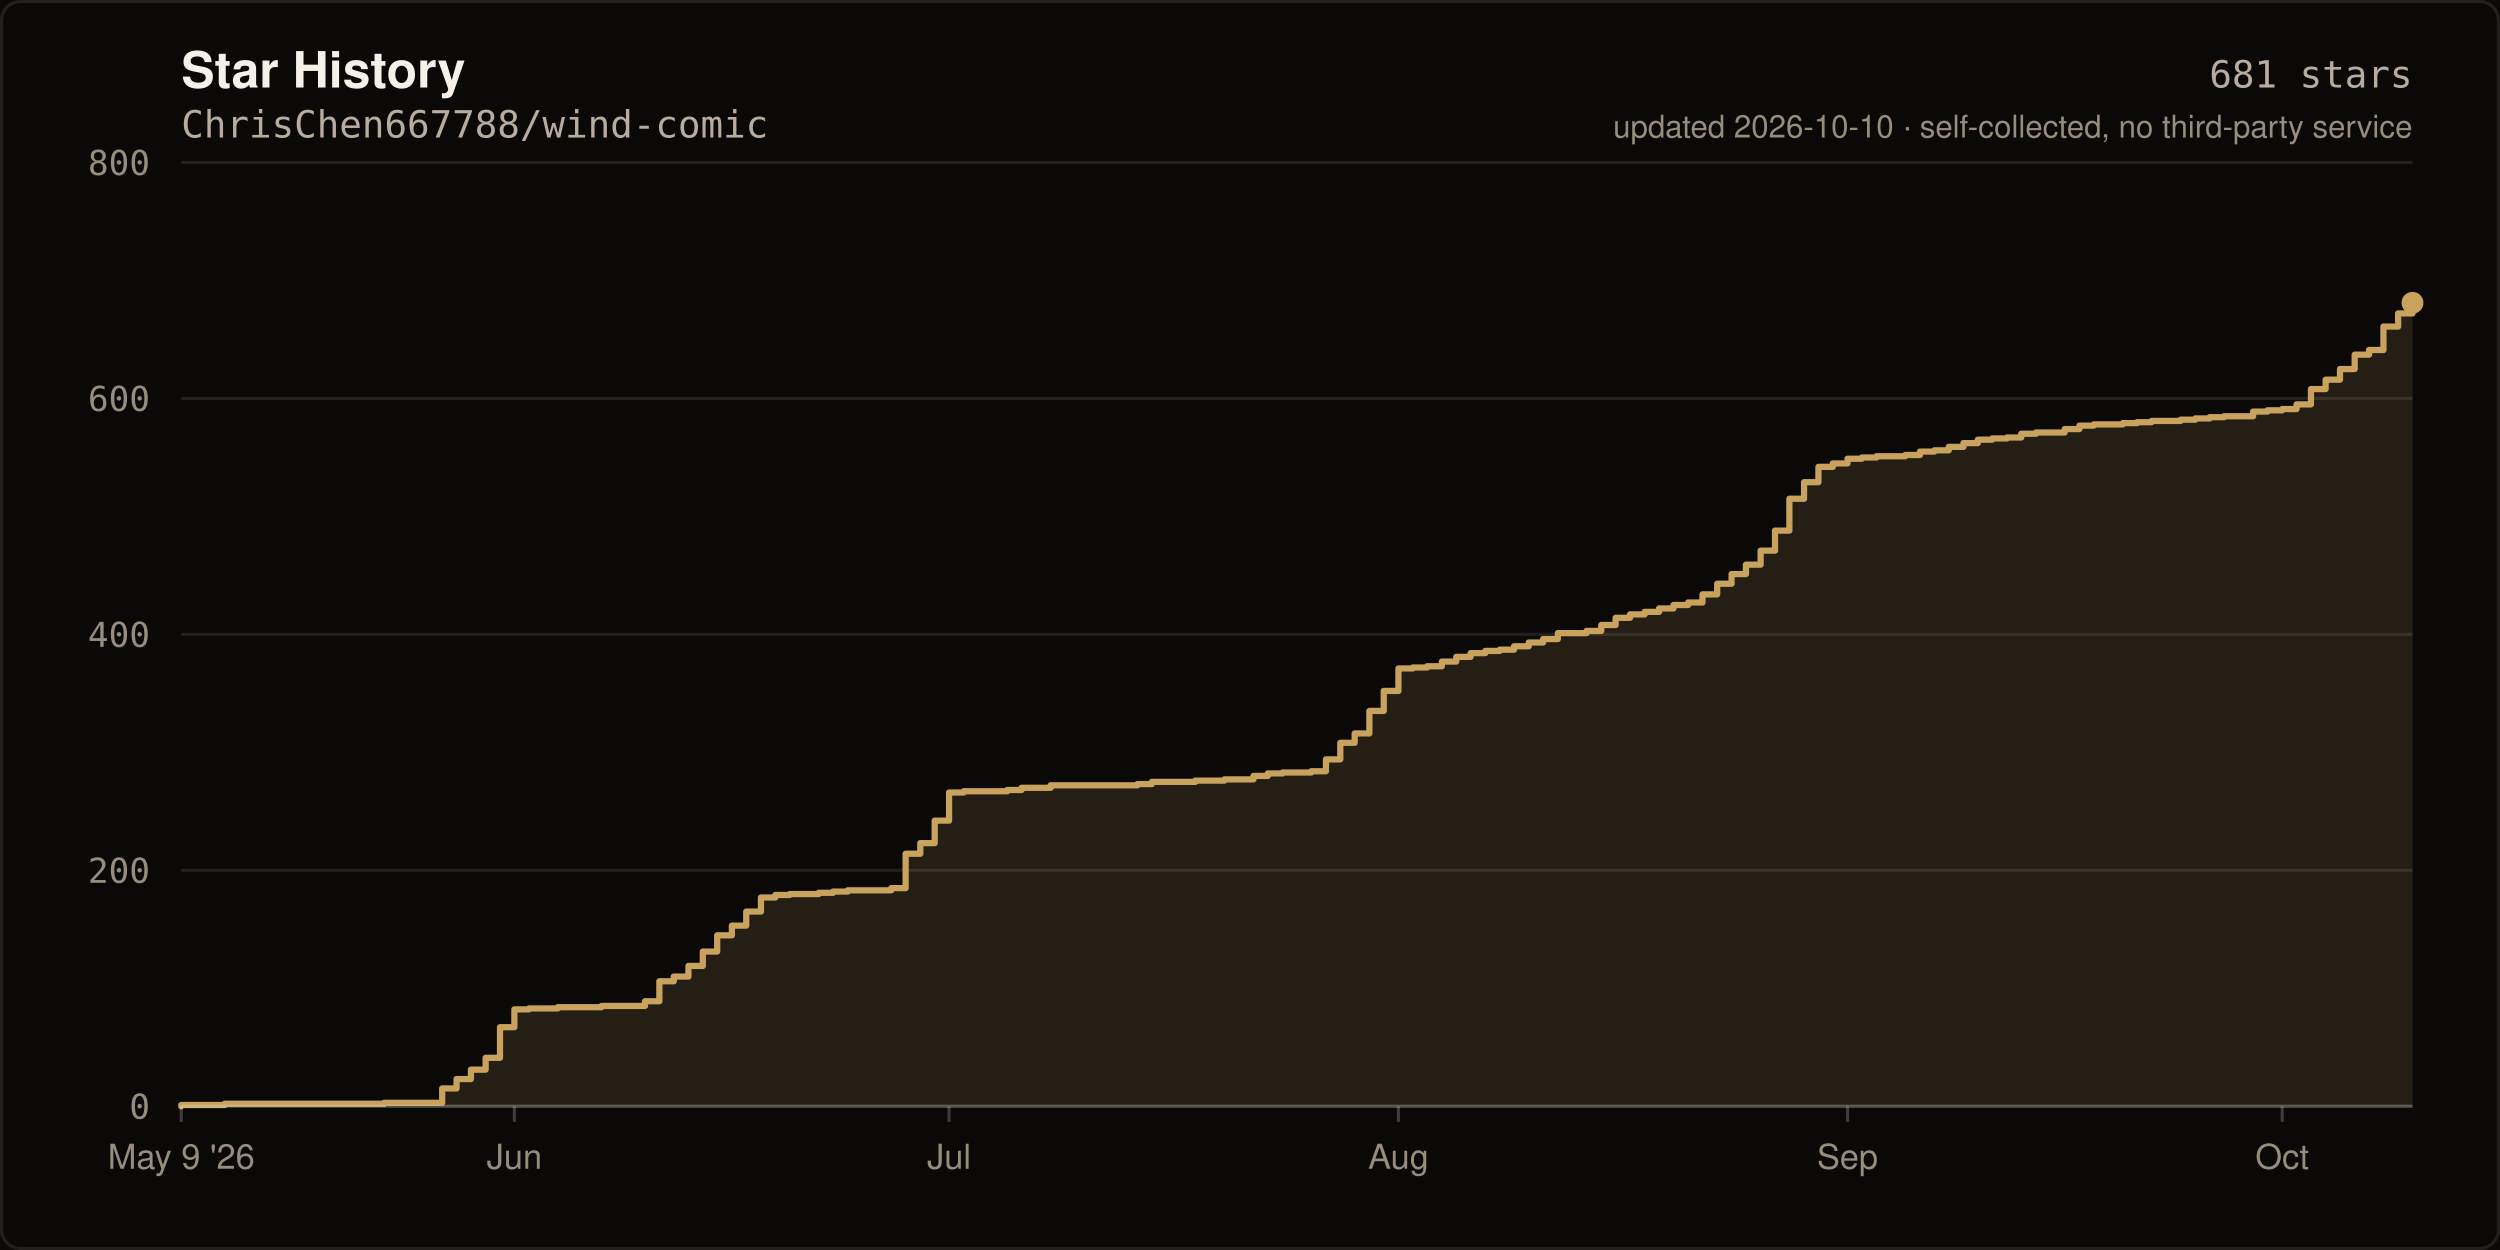
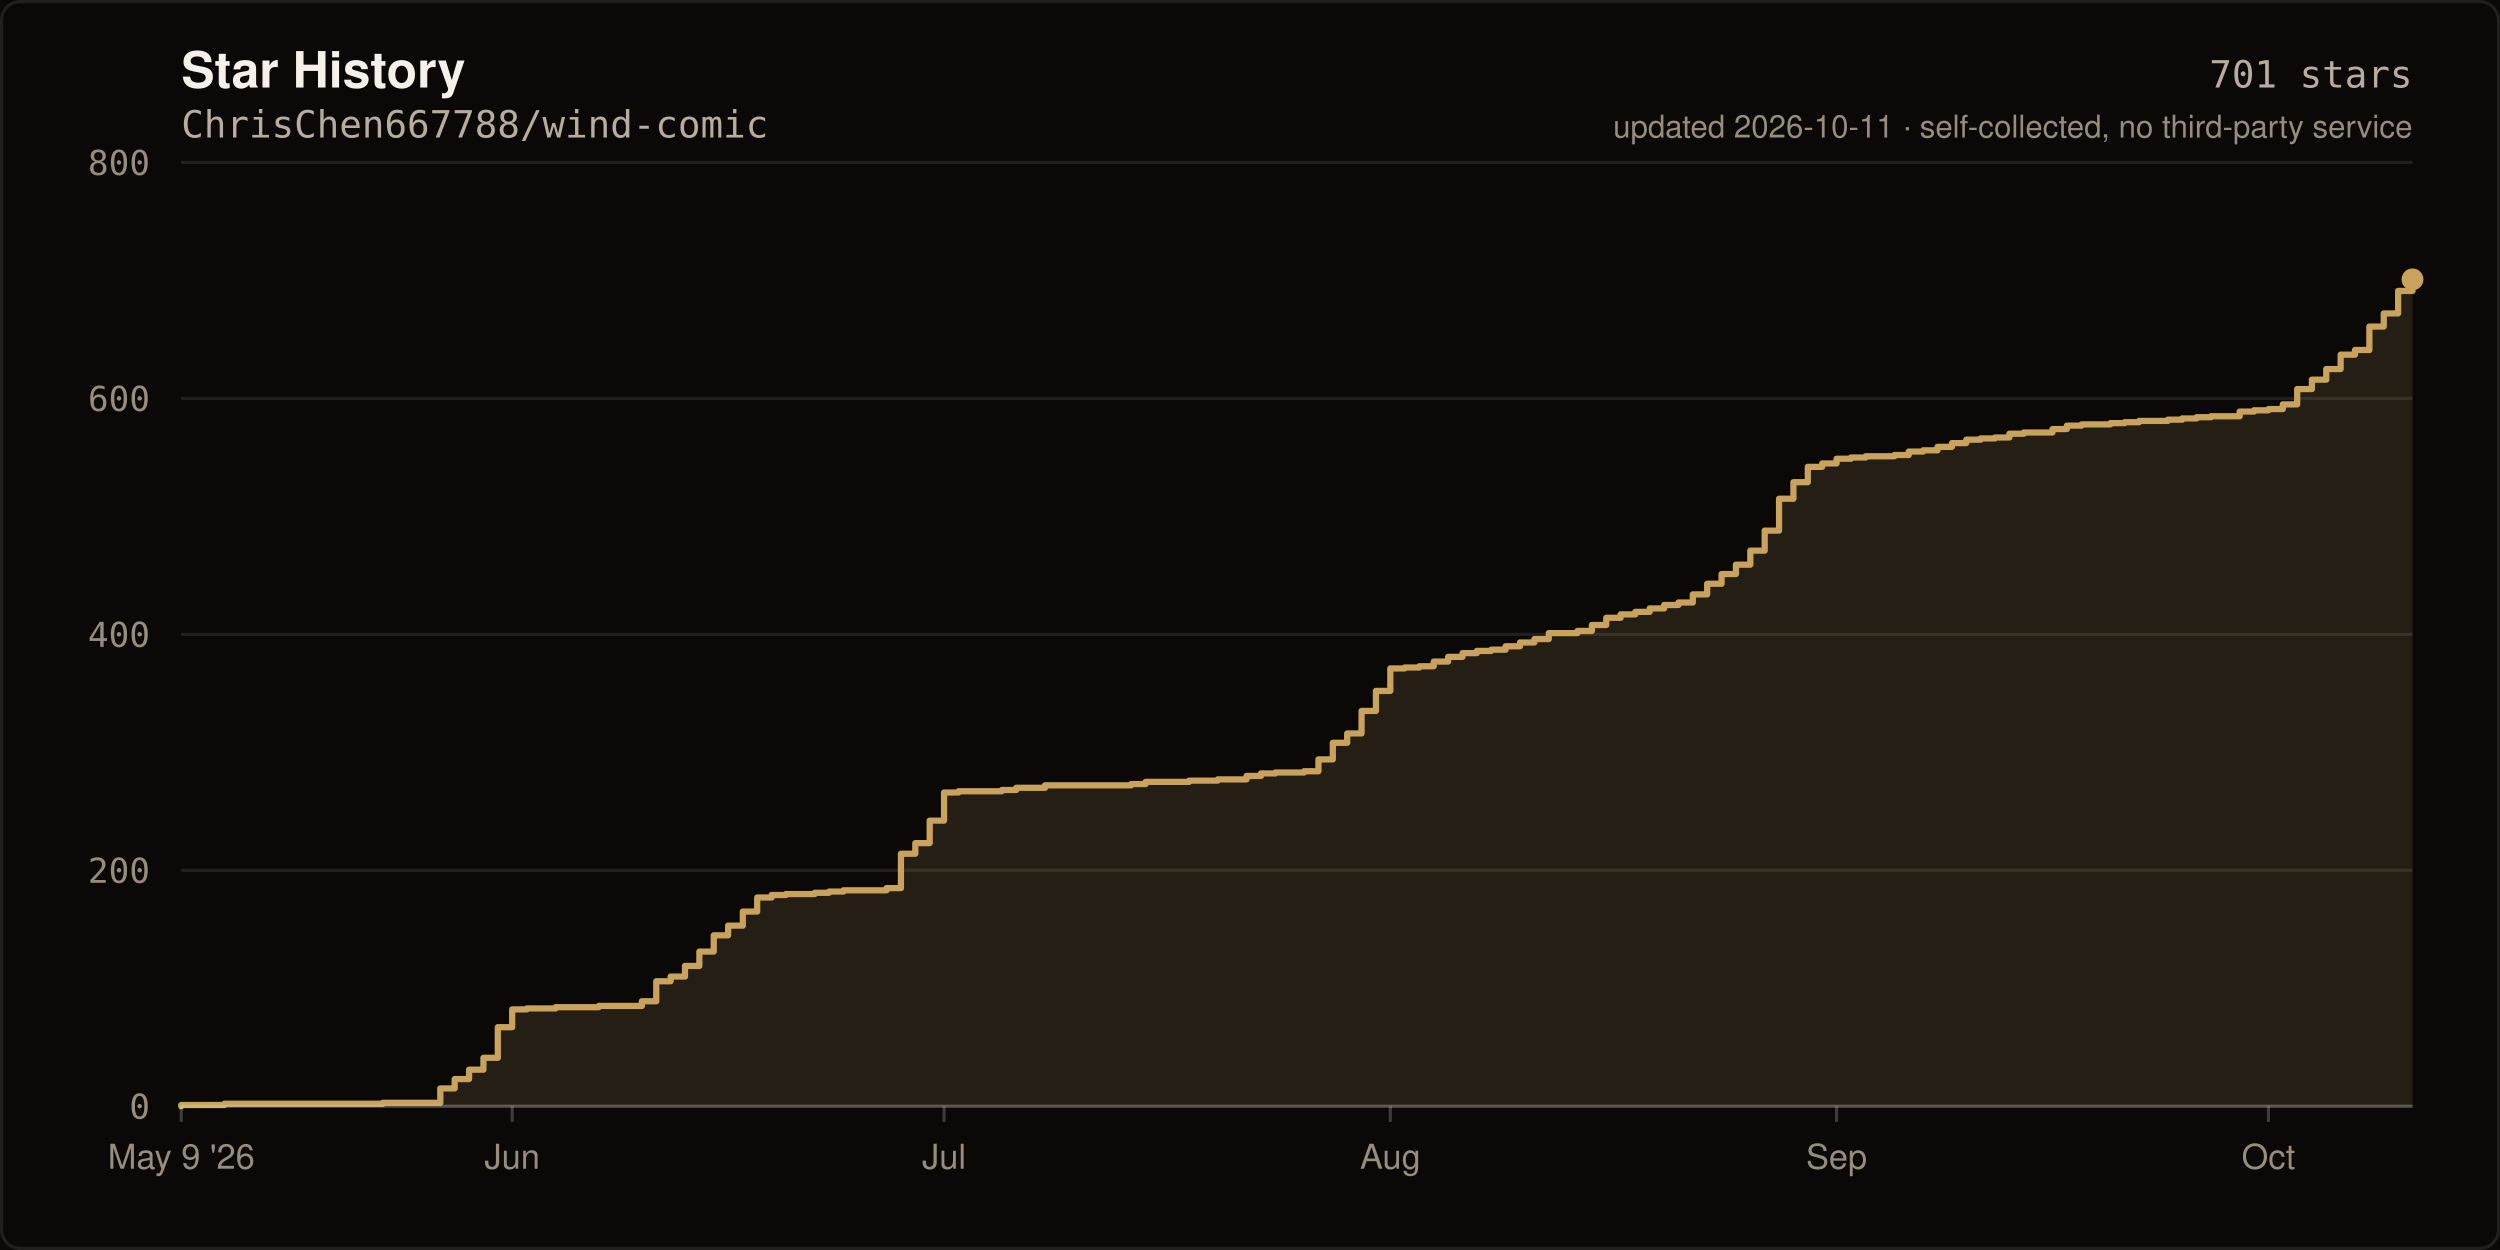
- <svg xmlns="http://www.w3.org/2000/svg" width="800" height="400" viewBox="0 0 800 400" role="img" aria-label="Star history of ChrisChen667788/wind-comic: 681 stars">
+ <svg xmlns="http://www.w3.org/2000/svg" width="800" height="400" viewBox="0 0 800 400" role="img" aria-label="Star history of ChrisChen667788/wind-comic: 701 stars">
  <rect width="800" height="400" fill="#0A0908" />
  <rect x="0.5" y="0.5" width="799" height="399" fill="none" stroke="rgba(245,241,234,0.10)" stroke-width="1" rx="6" />
  <text x="58" y="28" fill="#F5F1EA" font-size="16" font-weight="600" font-family="ui-sans-serif,-apple-system,Segoe UI,Helvetica,Arial,sans-serif">Star History</text>
  <text x="58" y="44" fill="#B8AC9E" font-size="12" font-family="ui-monospace,SFMono-Regular,Menlo,monospace">ChrisChen667788/wind-comic</text>
  <line x1="58" y1="354.0" x2="772.0" y2="354.0" stroke="rgba(245,241,234,0.10)" stroke-width="1" />
  <text x="48" y="358.0" fill="#968D7D" font-size="11" text-anchor="end" font-family="ui-monospace,SFMono-Regular,Menlo,monospace">0</text>
  <line x1="58" y1="278.5" x2="772.0" y2="278.5" stroke="rgba(245,241,234,0.10)" stroke-width="1" />
  <text x="48" y="282.5" fill="#968D7D" font-size="11" text-anchor="end" font-family="ui-monospace,SFMono-Regular,Menlo,monospace">200</text>
  <line x1="58" y1="203.0" x2="772.0" y2="203.0" stroke="rgba(245,241,234,0.10)" stroke-width="1" />
  <text x="48" y="207.0" fill="#968D7D" font-size="11" text-anchor="end" font-family="ui-monospace,SFMono-Regular,Menlo,monospace">400</text>
  <line x1="58" y1="127.5" x2="772.0" y2="127.5" stroke="rgba(245,241,234,0.10)" stroke-width="1" />
  <text x="48" y="131.5" fill="#968D7D" font-size="11" text-anchor="end" font-family="ui-monospace,SFMono-Regular,Menlo,monospace">600</text>
  <line x1="58" y1="52.0" x2="772.0" y2="52.0" stroke="rgba(245,241,234,0.10)" stroke-width="1" />
  <text x="48" y="56.0" fill="#968D7D" font-size="11" text-anchor="end" font-family="ui-monospace,SFMono-Regular,Menlo,monospace">800</text>
-   <path d="M 58.0 354.0 L 58.0 353.6 L 71.9 353.6 L 71.9 353.2 L 122.9 353.2 L 122.9 352.9 L 141.5 352.9 L 141.5 348.3 L 146.1 348.3 L 146.1 345.3 L 150.7 345.3 L 150.7 342.3 L 155.4 342.3 L 155.4 338.5 L 160.0 338.5 L 160.0 328.7 L 164.6 328.7 L 164.6 323.0 L 169.3 323.0 L 169.3 322.7 L 178.5 322.7 L 178.5 322.3 L 192.5 322.3 L 192.5 321.9 L 206.4 321.9 L 206.4 320.4 L 211.0 320.4 L 211.0 314.0 L 215.6 314.0 L 215.6 312.5 L 220.3 312.5 L 220.3 309.1 L 224.9 309.1 L 224.9 304.5 L 229.5 304.5 L 229.5 299.3 L 234.2 299.3 L 234.2 296.2 L 238.8 296.2 L 238.8 291.7 L 243.5 291.7 L 243.5 287.2 L 248.1 287.2 L 248.1 286.4 L 252.7 286.4 L 252.7 286.1 L 262.0 286.1 L 262.0 285.7 L 266.6 285.7 L 266.6 285.3 L 271.3 285.3 L 271.3 284.9 L 285.2 284.9 L 285.2 284.2 L 289.8 284.2 L 289.8 273.2 L 294.5 273.2 L 294.5 269.8 L 299.1 269.8 L 299.1 262.6 L 303.7 262.6 L 303.7 253.6 L 308.4 253.6 L 308.4 253.2 L 322.3 253.2 L 322.3 252.8 L 326.9 252.8 L 326.9 252.1 L 336.2 252.1 L 336.2 251.3 L 364.0 251.3 L 364.0 250.9 L 368.6 250.9 L 368.6 250.2 L 382.5 250.2 L 382.5 249.8 L 391.8 249.8 L 391.8 249.4 L 401.1 249.4 L 401.1 248.3 L 405.7 248.3 L 405.7 247.5 L 410.4 247.5 L 410.4 247.2 L 419.6 247.2 L 419.6 246.8 L 424.3 246.8 L 424.3 243.0 L 428.9 243.0 L 428.9 237.7 L 433.5 237.7 L 433.5 234.7 L 438.2 234.7 L 438.2 227.5 L 442.8 227.5 L 442.8 221.1 L 447.5 221.1 L 447.5 213.9 L 452.1 213.9 L 452.1 213.6 L 456.7 213.6 L 456.7 213.2 L 461.4 213.2 L 461.4 211.7 L 466.0 211.7 L 466.0 210.2 L 470.6 210.2 L 470.6 209.0 L 475.3 209.0 L 475.3 208.3 L 479.9 208.3 L 479.9 207.9 L 484.5 207.9 L 484.5 206.8 L 489.2 206.8 L 489.2 205.6 L 493.8 205.6 L 493.8 204.5 L 498.5 204.5 L 498.5 202.6 L 507.7 202.6 L 507.7 201.9 L 512.4 201.9 L 512.4 200.0 L 517.0 200.0 L 517.0 197.7 L 521.6 197.7 L 521.6 196.6 L 526.3 196.6 L 526.3 195.8 L 530.9 195.8 L 530.9 194.7 L 535.5 194.7 L 535.5 193.6 L 540.2 193.6 L 540.2 192.8 L 544.8 192.8 L 544.8 190.2 L 549.5 190.2 L 549.5 186.8 L 554.1 186.8 L 554.1 183.7 L 558.7 183.7 L 558.7 180.7 L 563.4 180.7 L 563.4 176.2 L 568.0 176.2 L 568.0 169.8 L 572.6 169.8 L 572.6 159.6 L 577.3 159.6 L 577.3 154.3 L 581.9 154.3 L 581.9 149.4 L 586.5 149.4 L 586.5 148.3 L 591.2 148.3 L 591.2 146.8 L 595.8 146.8 L 595.8 146.4 L 600.5 146.4 L 600.5 146.0 L 609.7 146.0 L 609.7 145.6 L 614.4 145.6 L 614.4 144.5 L 619.0 144.5 L 619.0 144.1 L 623.6 144.1 L 623.6 143.0 L 628.3 143.0 L 628.3 141.8 L 632.9 141.8 L 632.9 140.7 L 637.5 140.7 L 637.5 140.3 L 642.2 140.3 L 642.2 140.0 L 646.8 140.0 L 646.8 138.8 L 651.5 138.8 L 651.5 138.4 L 660.7 138.4 L 660.7 137.3 L 665.4 137.3 L 665.4 136.2 L 670.0 136.2 L 670.0 135.8 L 679.3 135.8 L 679.3 135.4 L 683.9 135.4 L 683.9 135.1 L 688.5 135.1 L 688.5 134.7 L 697.8 134.7 L 697.8 134.3 L 702.5 134.3 L 702.5 133.9 L 707.1 133.9 L 707.1 133.5 L 711.7 133.5 L 711.7 133.2 L 721.0 133.2 L 721.0 131.7 L 725.6 131.7 L 725.6 131.3 L 730.3 131.3 L 730.3 130.9 L 734.9 130.9 L 734.9 129.4 L 739.5 129.4 L 739.5 124.5 L 744.2 124.5 L 744.2 121.5 L 748.8 121.5 L 748.8 118.1 L 753.5 118.1 L 753.5 113.5 L 758.1 113.5 L 758.1 112.0 L 762.7 112.0 L 762.7 104.5 L 767.4 104.5 L 767.4 100.3 L 772.0 100.3 L 772.0 96.9 L 772.0 354.0 Z" fill="rgba(201,163,94,0.14)" />
-   <path d="M 58.0 354.0 L 58.0 353.6 L 71.9 353.6 L 71.9 353.2 L 122.9 353.2 L 122.9 352.9 L 141.5 352.9 L 141.5 348.3 L 146.1 348.3 L 146.1 345.3 L 150.7 345.3 L 150.7 342.3 L 155.4 342.3 L 155.4 338.5 L 160.0 338.5 L 160.0 328.7 L 164.6 328.7 L 164.6 323.0 L 169.3 323.0 L 169.3 322.7 L 178.5 322.7 L 178.5 322.3 L 192.5 322.3 L 192.5 321.9 L 206.4 321.9 L 206.4 320.4 L 211.0 320.4 L 211.0 314.0 L 215.6 314.0 L 215.6 312.5 L 220.3 312.5 L 220.3 309.1 L 224.9 309.1 L 224.9 304.5 L 229.5 304.5 L 229.5 299.3 L 234.2 299.3 L 234.2 296.2 L 238.8 296.2 L 238.8 291.7 L 243.5 291.7 L 243.5 287.2 L 248.1 287.2 L 248.1 286.4 L 252.7 286.4 L 252.7 286.1 L 262.0 286.1 L 262.0 285.7 L 266.6 285.7 L 266.6 285.3 L 271.3 285.3 L 271.3 284.9 L 285.2 284.9 L 285.2 284.2 L 289.8 284.2 L 289.8 273.2 L 294.5 273.2 L 294.5 269.8 L 299.1 269.8 L 299.1 262.6 L 303.7 262.6 L 303.7 253.6 L 308.4 253.6 L 308.4 253.2 L 322.3 253.2 L 322.3 252.8 L 326.9 252.8 L 326.9 252.1 L 336.2 252.1 L 336.2 251.3 L 364.0 251.3 L 364.0 250.9 L 368.6 250.9 L 368.6 250.2 L 382.5 250.2 L 382.5 249.8 L 391.8 249.8 L 391.8 249.4 L 401.1 249.4 L 401.1 248.3 L 405.7 248.3 L 405.7 247.5 L 410.4 247.5 L 410.4 247.2 L 419.6 247.2 L 419.6 246.8 L 424.3 246.8 L 424.3 243.0 L 428.9 243.0 L 428.9 237.7 L 433.5 237.7 L 433.5 234.7 L 438.2 234.7 L 438.2 227.5 L 442.8 227.5 L 442.8 221.1 L 447.5 221.1 L 447.5 213.9 L 452.1 213.9 L 452.1 213.6 L 456.7 213.6 L 456.7 213.2 L 461.4 213.2 L 461.4 211.7 L 466.0 211.7 L 466.0 210.2 L 470.6 210.2 L 470.6 209.0 L 475.3 209.0 L 475.3 208.3 L 479.9 208.3 L 479.9 207.9 L 484.5 207.9 L 484.5 206.8 L 489.2 206.8 L 489.2 205.6 L 493.8 205.6 L 493.8 204.5 L 498.5 204.5 L 498.5 202.6 L 507.7 202.6 L 507.7 201.9 L 512.4 201.9 L 512.4 200.0 L 517.0 200.0 L 517.0 197.7 L 521.6 197.7 L 521.6 196.6 L 526.3 196.6 L 526.3 195.8 L 530.9 195.8 L 530.9 194.7 L 535.5 194.7 L 535.5 193.6 L 540.2 193.6 L 540.2 192.8 L 544.8 192.8 L 544.8 190.2 L 549.5 190.2 L 549.5 186.8 L 554.1 186.8 L 554.1 183.7 L 558.7 183.7 L 558.7 180.7 L 563.4 180.7 L 563.4 176.2 L 568.0 176.2 L 568.0 169.8 L 572.6 169.8 L 572.6 159.6 L 577.3 159.6 L 577.3 154.3 L 581.9 154.3 L 581.9 149.4 L 586.5 149.4 L 586.5 148.3 L 591.2 148.3 L 591.2 146.8 L 595.8 146.8 L 595.8 146.4 L 600.5 146.4 L 600.5 146.0 L 609.7 146.0 L 609.7 145.6 L 614.4 145.6 L 614.4 144.5 L 619.0 144.5 L 619.0 144.1 L 623.6 144.1 L 623.6 143.0 L 628.3 143.0 L 628.3 141.8 L 632.9 141.8 L 632.9 140.7 L 637.5 140.7 L 637.5 140.3 L 642.2 140.3 L 642.2 140.0 L 646.8 140.0 L 646.8 138.8 L 651.5 138.8 L 651.5 138.4 L 660.7 138.4 L 660.7 137.3 L 665.4 137.3 L 665.4 136.2 L 670.0 136.2 L 670.0 135.8 L 679.3 135.8 L 679.3 135.4 L 683.9 135.4 L 683.9 135.1 L 688.5 135.1 L 688.5 134.7 L 697.8 134.7 L 697.8 134.3 L 702.5 134.3 L 702.5 133.9 L 707.1 133.9 L 707.1 133.5 L 711.7 133.5 L 711.7 133.2 L 721.0 133.2 L 721.0 131.7 L 725.6 131.7 L 725.6 131.3 L 730.3 131.3 L 730.3 130.9 L 734.9 130.9 L 734.9 129.4 L 739.5 129.4 L 739.5 124.5 L 744.2 124.5 L 744.2 121.5 L 748.8 121.5 L 748.8 118.1 L 753.5 118.1 L 753.5 113.5 L 758.1 113.5 L 758.1 112.0 L 762.7 112.0 L 762.7 104.5 L 767.4 104.5 L 767.4 100.3 L 772.0 100.3 L 772.0 96.9" fill="none" stroke="#C9A35E" stroke-width="2" stroke-linejoin="round" stroke-linecap="round" />
-   <circle cx="772.0" cy="96.9" r="3.5" fill="#C9A35E" />
+   <path d="M 58.0 354.0 L 58.0 353.6 L 71.8 353.6 L 71.8 353.2 L 122.5 353.2 L 122.5 352.9 L 140.9 352.9 L 140.9 348.3 L 145.5 348.3 L 145.5 345.3 L 150.1 345.3 L 150.1 342.3 L 154.7 342.3 L 154.7 338.5 L 159.3 338.5 L 159.3 328.7 L 163.9 328.7 L 163.9 323.0 L 168.6 323.0 L 168.6 322.7 L 177.8 322.7 L 177.8 322.3 L 191.6 322.3 L 191.6 321.9 L 205.4 321.9 L 205.4 320.4 L 210.0 320.4 L 210.0 314.0 L 214.6 314.0 L 214.6 312.5 L 219.2 312.5 L 219.2 309.1 L 223.8 309.1 L 223.8 304.5 L 228.4 304.5 L 228.4 299.3 L 233.0 299.3 L 233.0 296.2 L 237.7 296.2 L 237.7 291.7 L 242.3 291.7 L 242.3 287.2 L 246.9 287.2 L 246.9 286.4 L 251.5 286.4 L 251.5 286.1 L 260.7 286.1 L 260.7 285.7 L 265.3 285.7 L 265.3 285.3 L 269.9 285.3 L 269.9 284.9 L 283.7 284.9 L 283.7 284.2 L 288.3 284.2 L 288.3 273.2 L 292.9 273.2 L 292.9 269.8 L 297.5 269.8 L 297.5 262.6 L 302.1 262.6 L 302.1 253.6 L 306.7 253.6 L 306.7 253.2 L 320.6 253.2 L 320.6 252.8 L 325.2 252.8 L 325.2 252.1 L 334.4 252.1 L 334.4 251.3 L 362.0 251.3 L 362.0 250.9 L 366.6 250.9 L 366.6 250.2 L 380.5 250.2 L 380.5 249.8 L 389.7 249.8 L 389.7 249.4 L 398.9 249.4 L 398.9 248.3 L 403.5 248.3 L 403.5 247.5 L 408.1 247.5 L 408.1 247.2 L 417.3 247.2 L 417.3 246.8 L 421.9 246.8 L 421.9 243.0 L 426.5 243.0 L 426.5 237.7 L 431.1 237.7 L 431.1 234.7 L 435.7 234.7 L 435.7 227.5 L 440.3 227.5 L 440.3 221.1 L 444.9 221.1 L 444.9 213.9 L 449.5 213.9 L 449.5 213.6 L 454.2 213.6 L 454.2 213.2 L 458.8 213.2 L 458.8 211.7 L 463.4 211.7 L 463.4 210.2 L 468.0 210.2 L 468.0 209.0 L 472.6 209.0 L 472.6 208.3 L 477.2 208.3 L 477.2 207.9 L 481.8 207.9 L 481.8 206.8 L 486.4 206.8 L 486.4 205.6 L 491.0 205.6 L 491.0 204.5 L 495.6 204.5 L 495.6 202.6 L 504.8 202.6 L 504.8 201.9 L 509.4 201.9 L 509.4 200.0 L 514.0 200.0 L 514.0 197.7 L 518.6 197.7 L 518.6 196.6 L 523.3 196.6 L 523.3 195.8 L 527.9 195.8 L 527.9 194.7 L 532.5 194.7 L 532.5 193.6 L 537.1 193.6 L 537.1 192.8 L 541.7 192.8 L 541.7 190.2 L 546.3 190.2 L 546.3 186.8 L 550.9 186.8 L 550.9 183.7 L 555.5 183.7 L 555.5 180.7 L 560.1 180.7 L 560.1 176.2 L 564.7 176.2 L 564.7 169.8 L 569.3 169.8 L 569.3 159.6 L 573.9 159.6 L 573.9 154.3 L 578.5 154.3 L 578.5 149.4 L 583.1 149.4 L 583.1 148.3 L 587.7 148.3 L 587.7 146.8 L 592.3 146.8 L 592.3 146.4 L 597.0 146.4 L 597.0 146.0 L 606.2 146.0 L 606.2 145.6 L 610.8 145.6 L 610.8 144.5 L 615.4 144.5 L 615.4 144.1 L 620.0 144.1 L 620.0 143.0 L 624.6 143.0 L 624.6 141.8 L 629.2 141.8 L 629.2 140.7 L 633.8 140.7 L 633.8 140.3 L 638.4 140.3 L 638.4 140.0 L 643.0 140.0 L 643.0 138.8 L 647.6 138.8 L 647.6 138.4 L 656.8 138.4 L 656.8 137.3 L 661.4 137.3 L 661.4 136.2 L 666.1 136.2 L 666.1 135.8 L 675.3 135.8 L 675.3 135.4 L 679.9 135.4 L 679.9 135.1 L 684.5 135.1 L 684.5 134.7 L 693.7 134.7 L 693.7 134.3 L 698.3 134.3 L 698.3 133.9 L 702.9 133.9 L 702.9 133.5 L 707.5 133.5 L 707.5 133.2 L 716.7 133.2 L 716.7 131.7 L 721.3 131.7 L 721.3 131.3 L 725.9 131.3 L 725.9 130.9 L 730.5 130.9 L 730.5 129.4 L 735.1 129.4 L 735.1 124.5 L 739.8 124.5 L 739.8 121.5 L 744.4 121.5 L 744.4 118.1 L 749.0 118.1 L 749.0 113.5 L 753.6 113.5 L 753.6 112.0 L 758.2 112.0 L 758.2 104.5 L 762.8 104.5 L 762.8 100.3 L 767.4 100.3 L 767.4 93.1 L 772.0 93.1 L 772.0 89.4 L 772.0 354.0 Z" fill="rgba(201,163,94,0.14)" />
+   <path d="M 58.0 354.0 L 58.0 353.6 L 71.8 353.6 L 71.8 353.2 L 122.5 353.2 L 122.5 352.9 L 140.9 352.9 L 140.9 348.3 L 145.5 348.3 L 145.5 345.3 L 150.1 345.3 L 150.1 342.3 L 154.7 342.3 L 154.7 338.5 L 159.3 338.5 L 159.3 328.7 L 163.9 328.7 L 163.9 323.0 L 168.6 323.0 L 168.6 322.7 L 177.8 322.7 L 177.8 322.3 L 191.6 322.3 L 191.6 321.9 L 205.4 321.9 L 205.4 320.4 L 210.0 320.4 L 210.0 314.0 L 214.6 314.0 L 214.6 312.5 L 219.2 312.5 L 219.2 309.1 L 223.8 309.1 L 223.8 304.5 L 228.4 304.5 L 228.4 299.3 L 233.0 299.3 L 233.0 296.2 L 237.7 296.2 L 237.7 291.7 L 242.3 291.7 L 242.3 287.2 L 246.9 287.2 L 246.9 286.4 L 251.5 286.4 L 251.5 286.1 L 260.7 286.1 L 260.7 285.7 L 265.3 285.7 L 265.3 285.3 L 269.9 285.3 L 269.9 284.9 L 283.7 284.9 L 283.7 284.2 L 288.3 284.2 L 288.3 273.2 L 292.9 273.2 L 292.9 269.8 L 297.5 269.8 L 297.5 262.6 L 302.1 262.6 L 302.1 253.6 L 306.7 253.6 L 306.7 253.2 L 320.6 253.2 L 320.6 252.8 L 325.2 252.8 L 325.2 252.1 L 334.4 252.1 L 334.4 251.3 L 362.0 251.3 L 362.0 250.9 L 366.6 250.9 L 366.6 250.2 L 380.5 250.2 L 380.5 249.8 L 389.7 249.8 L 389.7 249.4 L 398.9 249.4 L 398.9 248.3 L 403.5 248.3 L 403.5 247.5 L 408.1 247.5 L 408.1 247.2 L 417.3 247.2 L 417.3 246.8 L 421.9 246.8 L 421.9 243.0 L 426.5 243.0 L 426.5 237.7 L 431.1 237.7 L 431.1 234.7 L 435.7 234.7 L 435.7 227.5 L 440.3 227.5 L 440.3 221.1 L 444.9 221.1 L 444.9 213.9 L 449.5 213.9 L 449.5 213.6 L 454.2 213.6 L 454.2 213.2 L 458.8 213.2 L 458.8 211.7 L 463.4 211.7 L 463.4 210.2 L 468.0 210.2 L 468.0 209.0 L 472.6 209.0 L 472.6 208.3 L 477.2 208.3 L 477.2 207.9 L 481.8 207.9 L 481.8 206.8 L 486.4 206.8 L 486.4 205.6 L 491.0 205.6 L 491.0 204.5 L 495.6 204.5 L 495.6 202.6 L 504.8 202.6 L 504.8 201.9 L 509.4 201.9 L 509.4 200.0 L 514.0 200.0 L 514.0 197.7 L 518.6 197.7 L 518.6 196.6 L 523.3 196.6 L 523.3 195.8 L 527.9 195.8 L 527.9 194.7 L 532.5 194.7 L 532.5 193.6 L 537.1 193.6 L 537.1 192.8 L 541.7 192.8 L 541.7 190.2 L 546.3 190.2 L 546.3 186.8 L 550.9 186.8 L 550.9 183.7 L 555.5 183.7 L 555.5 180.7 L 560.1 180.7 L 560.1 176.2 L 564.7 176.2 L 564.7 169.8 L 569.3 169.8 L 569.3 159.6 L 573.9 159.6 L 573.9 154.3 L 578.5 154.3 L 578.5 149.4 L 583.1 149.4 L 583.1 148.3 L 587.7 148.3 L 587.7 146.8 L 592.3 146.8 L 592.3 146.4 L 597.0 146.4 L 597.0 146.0 L 606.2 146.0 L 606.2 145.6 L 610.8 145.6 L 610.8 144.5 L 615.4 144.5 L 615.4 144.1 L 620.0 144.1 L 620.0 143.0 L 624.6 143.0 L 624.6 141.8 L 629.2 141.8 L 629.2 140.7 L 633.8 140.7 L 633.8 140.3 L 638.4 140.3 L 638.4 140.0 L 643.0 140.0 L 643.0 138.8 L 647.6 138.8 L 647.6 138.4 L 656.8 138.4 L 656.8 137.3 L 661.4 137.3 L 661.4 136.2 L 666.1 136.2 L 666.1 135.8 L 675.3 135.8 L 675.3 135.4 L 679.9 135.4 L 679.9 135.1 L 684.5 135.1 L 684.5 134.7 L 693.7 134.7 L 693.7 134.3 L 698.3 134.3 L 698.3 133.9 L 702.9 133.9 L 702.9 133.5 L 707.5 133.5 L 707.5 133.2 L 716.7 133.2 L 716.7 131.7 L 721.3 131.7 L 721.3 131.3 L 725.9 131.3 L 725.9 130.9 L 730.5 130.9 L 730.5 129.4 L 735.1 129.4 L 735.1 124.5 L 739.8 124.5 L 739.8 121.5 L 744.4 121.5 L 744.4 118.1 L 749.0 118.1 L 749.0 113.5 L 753.6 113.5 L 753.6 112.0 L 758.2 112.0 L 758.2 104.5 L 762.8 104.5 L 762.8 100.3 L 767.4 100.3 L 767.4 93.1 L 772.0 93.1 L 772.0 89.4" fill="none" stroke="#C9A35E" stroke-width="2" stroke-linejoin="round" stroke-linecap="round" />
+   <circle cx="772.0" cy="89.4" r="3.5" fill="#C9A35E" />
  <line x1="58" y1="354" x2="772" y2="354" stroke="rgba(245,241,234,0.22)" stroke-width="1" />
  <line x1="58.0" y1="354" x2="58.0" y2="359" stroke="rgba(245,241,234,0.22)" stroke-width="1" />
  <text x="58.0" y="374" fill="#968D7D" font-size="11" text-anchor="middle" font-family="ui-sans-serif,-apple-system,Segoe UI,Helvetica,Arial,sans-serif">May 9 '26</text>
-   <line x1="164.6" y1="354" x2="164.6" y2="359" stroke="rgba(245,241,234,0.22)" stroke-width="1" />
-   <text x="164.6" y="374" fill="#968D7D" font-size="11" text-anchor="middle" font-family="ui-sans-serif,-apple-system,Segoe UI,Helvetica,Arial,sans-serif">Jun</text>
-   <line x1="303.7" y1="354" x2="303.7" y2="359" stroke="rgba(245,241,234,0.22)" stroke-width="1" />
-   <text x="303.7" y="374" fill="#968D7D" font-size="11" text-anchor="middle" font-family="ui-sans-serif,-apple-system,Segoe UI,Helvetica,Arial,sans-serif">Jul</text>
-   <line x1="447.5" y1="354" x2="447.5" y2="359" stroke="rgba(245,241,234,0.22)" stroke-width="1" />
-   <text x="447.5" y="374" fill="#968D7D" font-size="11" text-anchor="middle" font-family="ui-sans-serif,-apple-system,Segoe UI,Helvetica,Arial,sans-serif">Aug</text>
-   <line x1="591.2" y1="354" x2="591.2" y2="359" stroke="rgba(245,241,234,0.22)" stroke-width="1" />
-   <text x="591.2" y="374" fill="#968D7D" font-size="11" text-anchor="middle" font-family="ui-sans-serif,-apple-system,Segoe UI,Helvetica,Arial,sans-serif">Sep</text>
-   <line x1="730.3" y1="354" x2="730.3" y2="359" stroke="rgba(245,241,234,0.22)" stroke-width="1" />
-   <text x="730.3" y="374" fill="#968D7D" font-size="11" text-anchor="middle" font-family="ui-sans-serif,-apple-system,Segoe UI,Helvetica,Arial,sans-serif">Oct</text>
-   <text x="772" y="28" fill="#B8AC9E" font-size="12" text-anchor="end" font-family="ui-monospace,SFMono-Regular,Menlo,monospace">681 stars</text>
-   <text x="772" y="44" fill="#968D7D" font-size="10" text-anchor="end" font-family="ui-sans-serif,-apple-system,Segoe UI,Helvetica,Arial,sans-serif">updated 2026-10-10 · self-collected, no third-party service</text>
+   <line x1="163.9" y1="354" x2="163.9" y2="359" stroke="rgba(245,241,234,0.22)" stroke-width="1" />
+   <text x="163.9" y="374" fill="#968D7D" font-size="11" text-anchor="middle" font-family="ui-sans-serif,-apple-system,Segoe UI,Helvetica,Arial,sans-serif">Jun</text>
+   <line x1="302.1" y1="354" x2="302.1" y2="359" stroke="rgba(245,241,234,0.22)" stroke-width="1" />
+   <text x="302.1" y="374" fill="#968D7D" font-size="11" text-anchor="middle" font-family="ui-sans-serif,-apple-system,Segoe UI,Helvetica,Arial,sans-serif">Jul</text>
+   <line x1="444.9" y1="354" x2="444.9" y2="359" stroke="rgba(245,241,234,0.22)" stroke-width="1" />
+   <text x="444.9" y="374" fill="#968D7D" font-size="11" text-anchor="middle" font-family="ui-sans-serif,-apple-system,Segoe UI,Helvetica,Arial,sans-serif">Aug</text>
+   <line x1="587.7" y1="354" x2="587.7" y2="359" stroke="rgba(245,241,234,0.22)" stroke-width="1" />
+   <text x="587.7" y="374" fill="#968D7D" font-size="11" text-anchor="middle" font-family="ui-sans-serif,-apple-system,Segoe UI,Helvetica,Arial,sans-serif">Sep</text>
+   <line x1="725.9" y1="354" x2="725.9" y2="359" stroke="rgba(245,241,234,0.22)" stroke-width="1" />
+   <text x="725.9" y="374" fill="#968D7D" font-size="11" text-anchor="middle" font-family="ui-sans-serif,-apple-system,Segoe UI,Helvetica,Arial,sans-serif">Oct</text>
+   <text x="772" y="28" fill="#B8AC9E" font-size="12" text-anchor="end" font-family="ui-monospace,SFMono-Regular,Menlo,monospace">701 stars</text>
+   <text x="772" y="44" fill="#968D7D" font-size="10" text-anchor="end" font-family="ui-sans-serif,-apple-system,Segoe UI,Helvetica,Arial,sans-serif">updated 2026-10-11 · self-collected, no third-party service</text>
</svg>
